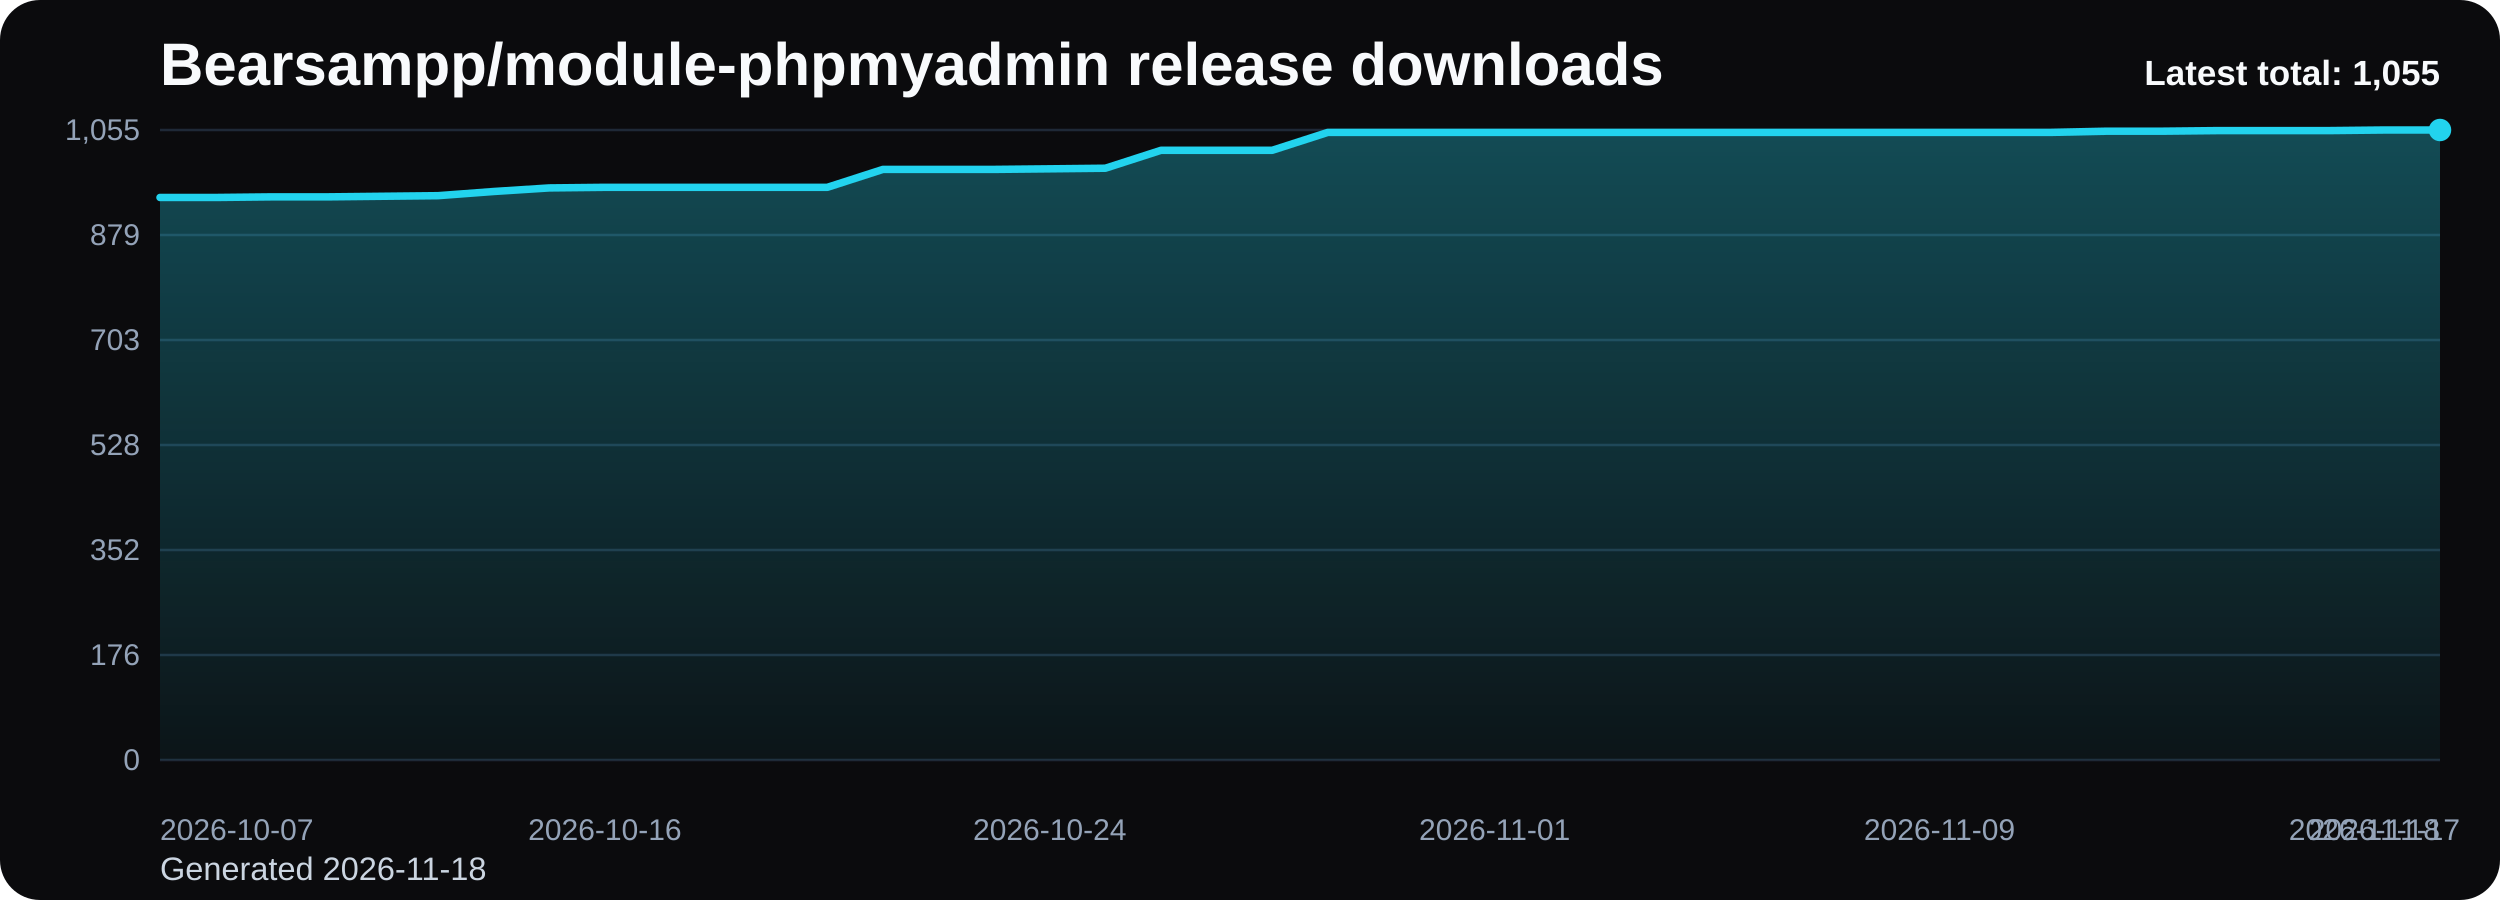
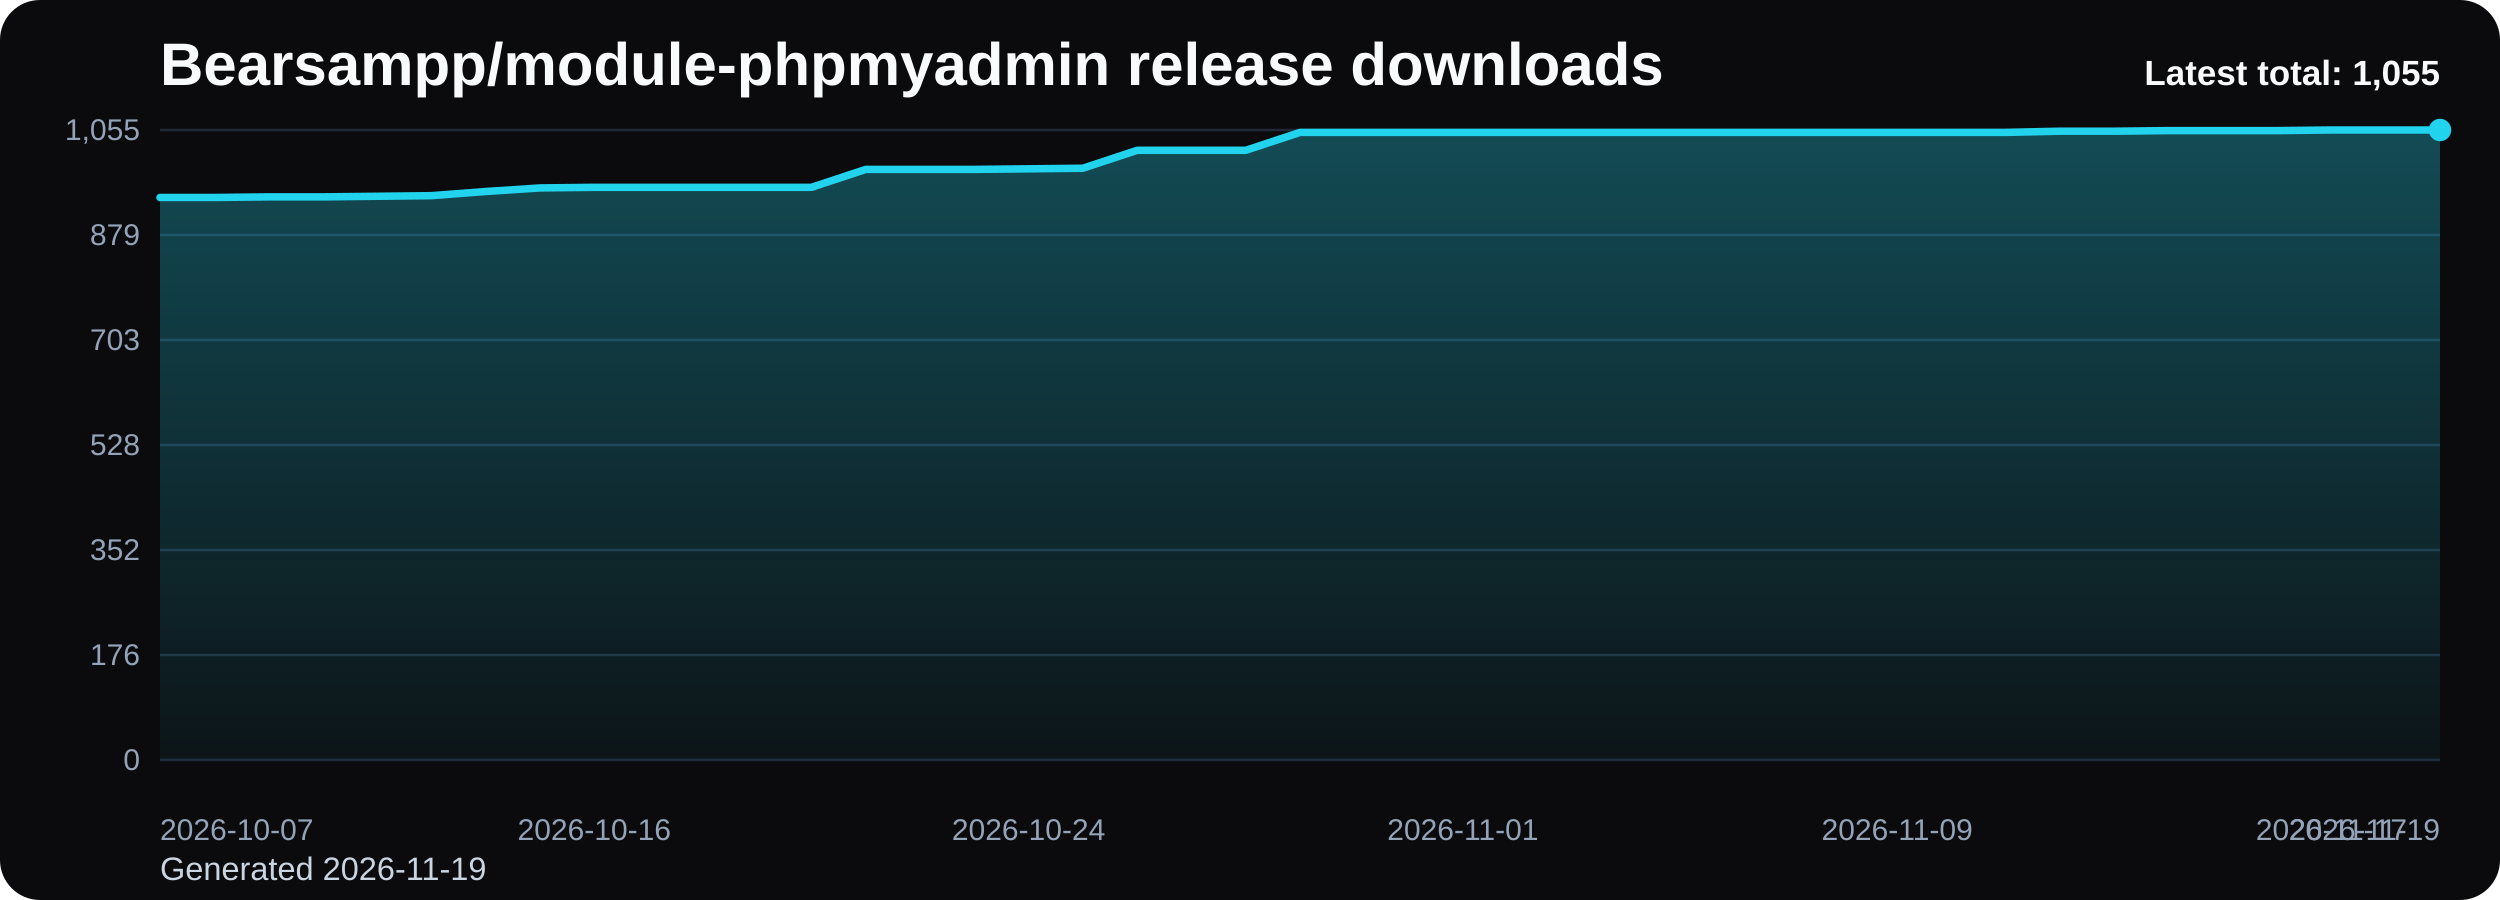
<svg xmlns="http://www.w3.org/2000/svg" viewBox="0 0 1000 360" role="img" aria-label="Bearsampp/module-phpmyadmin release downloads chart">
  <defs>
    <linearGradient id="fill-total-trend-black" x1="0" y1="0" x2="0" y2="1">
      <stop offset="0%" stop-color="#22d3ee" stop-opacity="0.32" />
      <stop offset="100%" stop-color="#22d3ee" stop-opacity="0.05" />
    </linearGradient>
    <style>
      .bg { fill: #0b0b0d; }
      .title { font: 700 24px Arial, sans-serif; fill: #f8fafc; }
      .sub { font: 400 13px Arial, sans-serif; fill: #cbd5e1; }
      .grid { stroke: #1f2937; stroke-width: 1; }
      .axis { font: 400 12px Arial, sans-serif; fill: #94a3b8; }
      .line { fill: none; stroke: #22d3ee; stroke-width: 3; stroke-linecap: round; stroke-linejoin: round; }
      .dot { fill: #22d3ee; }
      .value { font: 600 11px Arial, sans-serif; fill: #cbd5e1; }
      .latest { font: 700 14px Arial, sans-serif; fill: #f8fafc; }
    </style>
  </defs>
  <rect class="bg" x="0" y="0" width="1000" height="360" rx="16" />
  <text class="title" x="64" y="34">Bearsampp/module-phpmyadmin release downloads</text>
-   <text class="sub" x="64" y="352">Generated 2026-11-18</text>
+   <text class="sub" x="64" y="352">Generated 2026-11-19</text>
  <line x1="64" y1="52.00" x2="976" y2="52.00" class="grid" />
  <text x="56" y="56.00" text-anchor="end" class="axis">1,055</text>
  <line x1="64" y1="94.00" x2="976" y2="94.00" class="grid" />
  <text x="56" y="98.00" text-anchor="end" class="axis">879</text>
  <line x1="64" y1="136.00" x2="976" y2="136.00" class="grid" />
  <text x="56" y="140.00" text-anchor="end" class="axis">703</text>
  <line x1="64" y1="178.00" x2="976" y2="178.00" class="grid" />
  <text x="56" y="182.00" text-anchor="end" class="axis">528</text>
  <line x1="64" y1="220.00" x2="976" y2="220.00" class="grid" />
  <text x="56" y="224.00" text-anchor="end" class="axis">352</text>
  <line x1="64" y1="262.00" x2="976" y2="262.00" class="grid" />
  <text x="56" y="266.00" text-anchor="end" class="axis">176</text>
  <line x1="64" y1="304.00" x2="976" y2="304.00" class="grid" />
  <text x="56" y="308.00" text-anchor="end" class="axis">0</text>
-   <path d="M 64.00 304 L 64.00 78.99 L 86.24 78.99 L 108.49 78.75 L 130.73 78.75 L 152.98 78.51 L 175.22 78.27 L 197.46 76.60 L 219.71 75.17 L 241.95 74.93 L 264.20 74.93 L 286.44 74.93 L 308.68 74.93 L 330.93 74.93 L 353.17 67.76 L 375.41 67.76 L 397.66 67.76 L 419.90 67.53 L 442.15 67.29 L 464.39 60.12 L 486.63 60.12 L 508.88 60.12 L 531.12 52.96 L 553.37 52.96 L 575.61 52.96 L 597.85 52.96 L 620.10 52.96 L 642.34 52.96 L 664.59 52.96 L 686.83 52.96 L 709.07 52.96 L 731.32 52.96 L 753.56 52.96 L 775.80 52.96 L 798.05 52.96 L 820.29 52.96 L 842.54 52.48 L 864.78 52.48 L 887.02 52.24 L 909.27 52.24 L 931.51 52.24 L 953.76 52.00 L 976.00 52.00 L 976.00 304 Z" fill="url(#fill-total-trend-black)" />
-   <polyline class="line" points="64.00,78.99 86.24,78.99 108.49,78.75 130.73,78.75 152.98,78.51 175.22,78.27 197.46,76.60 219.71,75.17 241.95,74.93 264.20,74.93 286.44,74.93 308.68,74.93 330.93,74.93 353.17,67.76 375.41,67.76 397.66,67.76 419.90,67.53 442.15,67.29 464.39,60.12 486.63,60.12 508.88,60.12 531.12,52.96 553.37,52.96 575.61,52.96 597.85,52.96 620.10,52.96 642.34,52.96 664.59,52.96 686.83,52.96 709.07,52.96 731.32,52.96 753.56,52.96 775.80,52.96 798.05,52.96 820.29,52.96 842.54,52.48 864.78,52.48 887.02,52.24 909.27,52.24 931.51,52.24 953.76,52.00 976.00,52.00" />
+   <path d="M 64.00 304 L 64.00 78.99 L 85.71 78.99 L 107.43 78.75 L 129.14 78.75 L 150.86 78.51 L 172.57 78.27 L 194.29 76.60 L 216.00 75.17 L 237.71 74.93 L 259.43 74.93 L 281.14 74.93 L 302.86 74.93 L 324.57 74.93 L 346.29 67.76 L 368.00 67.76 L 389.71 67.76 L 411.43 67.53 L 433.14 67.29 L 454.86 60.12 L 476.57 60.12 L 498.29 60.12 L 520.00 52.96 L 541.71 52.96 L 563.43 52.96 L 585.14 52.96 L 606.86 52.96 L 628.57 52.96 L 650.29 52.96 L 672.00 52.96 L 693.71 52.96 L 715.43 52.96 L 737.14 52.96 L 758.86 52.96 L 780.57 52.96 L 802.29 52.96 L 824.00 52.48 L 845.71 52.48 L 867.43 52.24 L 889.14 52.24 L 910.86 52.24 L 932.57 52.00 L 954.29 52.00 L 976.00 52.00 L 976.00 304 Z" fill="url(#fill-total-trend-black)" />
+   <polyline class="line" points="64.00,78.99 85.71,78.99 107.43,78.75 129.14,78.75 150.86,78.51 172.57,78.27 194.29,76.60 216.00,75.17 237.71,74.93 259.43,74.93 281.14,74.93 302.86,74.93 324.57,74.93 346.29,67.76 368.00,67.76 389.71,67.76 411.43,67.53 433.14,67.29 454.86,60.12 476.57,60.12 498.29,60.12 520.00,52.96 541.71,52.96 563.43,52.96 585.14,52.96 606.86,52.96 628.57,52.96 650.29,52.96 672.00,52.96 693.71,52.96 715.43,52.96 737.14,52.96 758.86,52.96 780.57,52.96 802.29,52.96 824.00,52.48 845.71,52.48 867.43,52.24 889.14,52.24 910.86,52.24 932.57,52.00 954.29,52.00 976.00,52.00" />
  <circle class="dot" cx="976.00" cy="52.00" r="4.5" />
  <text class="axis" x="64.00" y="336" text-anchor="start">2026-10-07</text>
-   <text class="axis" x="241.95" y="336" text-anchor="middle">2026-10-16</text>
-   <text class="axis" x="419.90" y="336" text-anchor="middle">2026-10-24</text>
-   <text class="axis" x="597.85" y="336" text-anchor="middle">2026-11-01</text>
-   <text class="axis" x="775.80" y="336" text-anchor="middle">2026-11-09</text>
-   <text class="axis" x="953.76" y="336" text-anchor="middle">2026-11-17</text>
-   <text class="axis" x="976.00" y="336" text-anchor="end">2026-11-18</text>
+   <text class="axis" x="237.71" y="336" text-anchor="middle">2026-10-16</text>
+   <text class="axis" x="411.43" y="336" text-anchor="middle">2026-10-24</text>
+   <text class="axis" x="585.14" y="336" text-anchor="middle">2026-11-01</text>
+   <text class="axis" x="758.86" y="336" text-anchor="middle">2026-11-09</text>
+   <text class="axis" x="932.57" y="336" text-anchor="middle">2026-11-17</text>
+   <text class="axis" x="976.00" y="336" text-anchor="end">2026-11-19</text>
  <text class="latest" x="976" y="34" text-anchor="end">Latest total: 1,055</text>
</svg>
